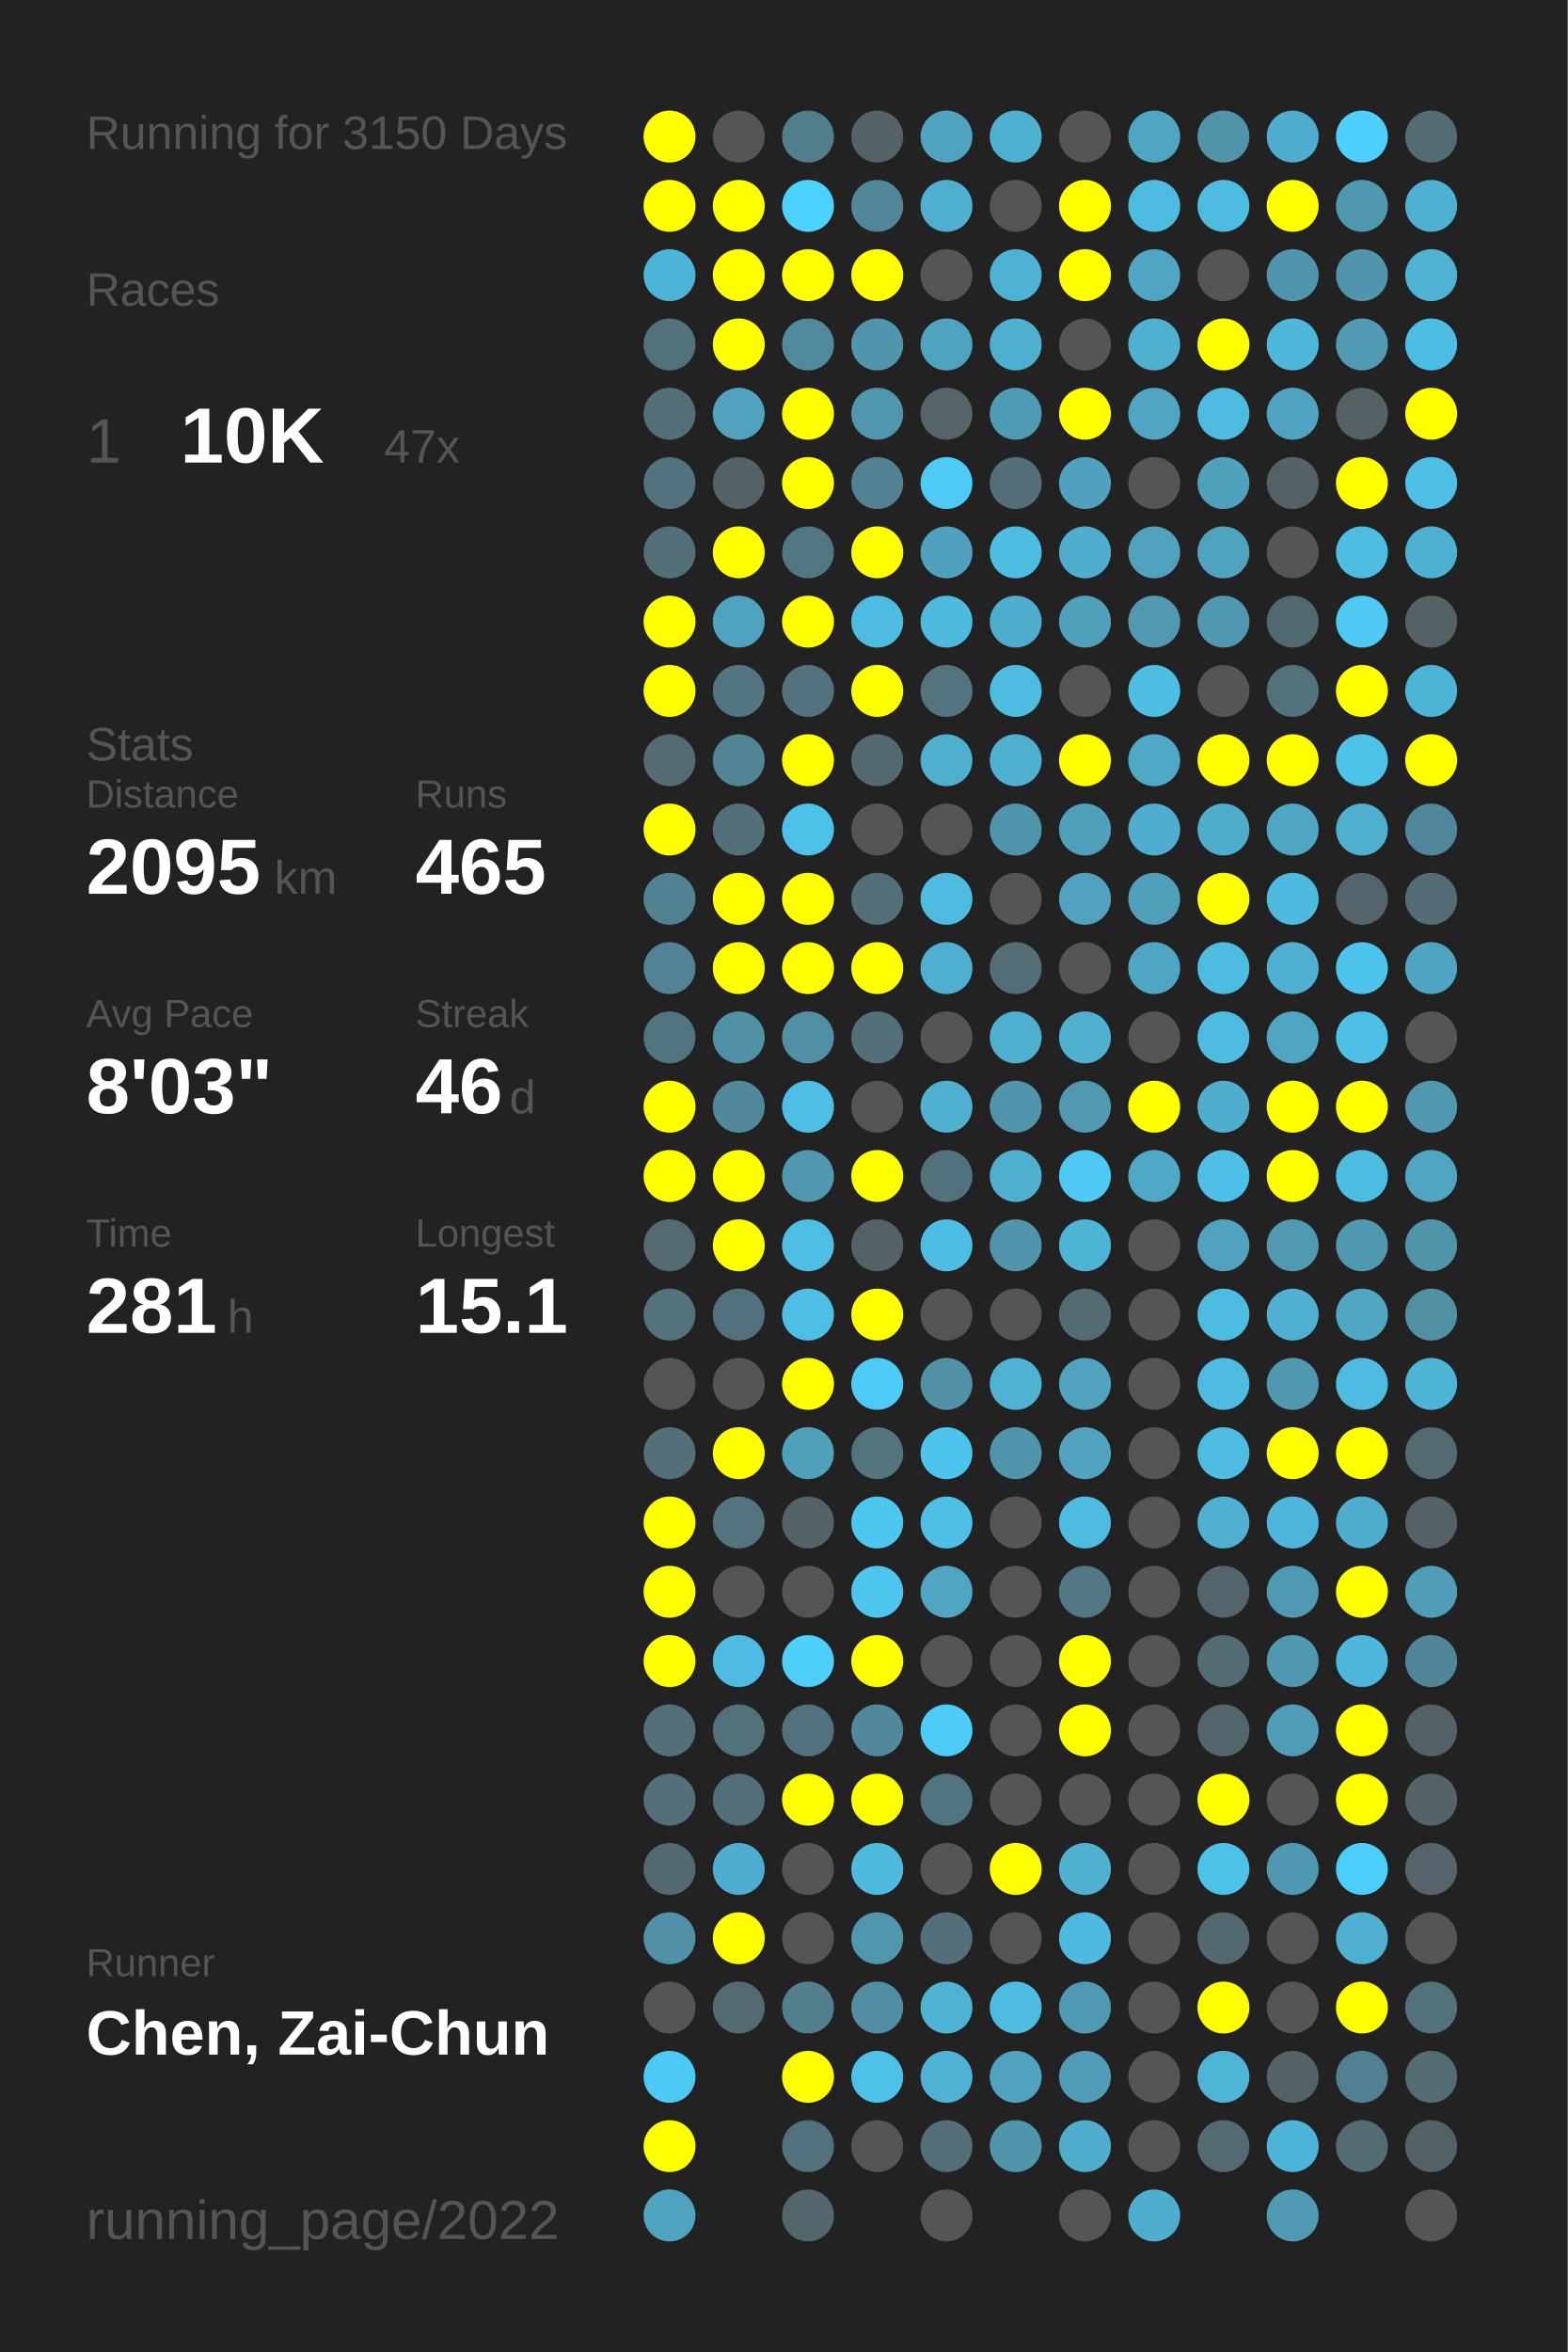
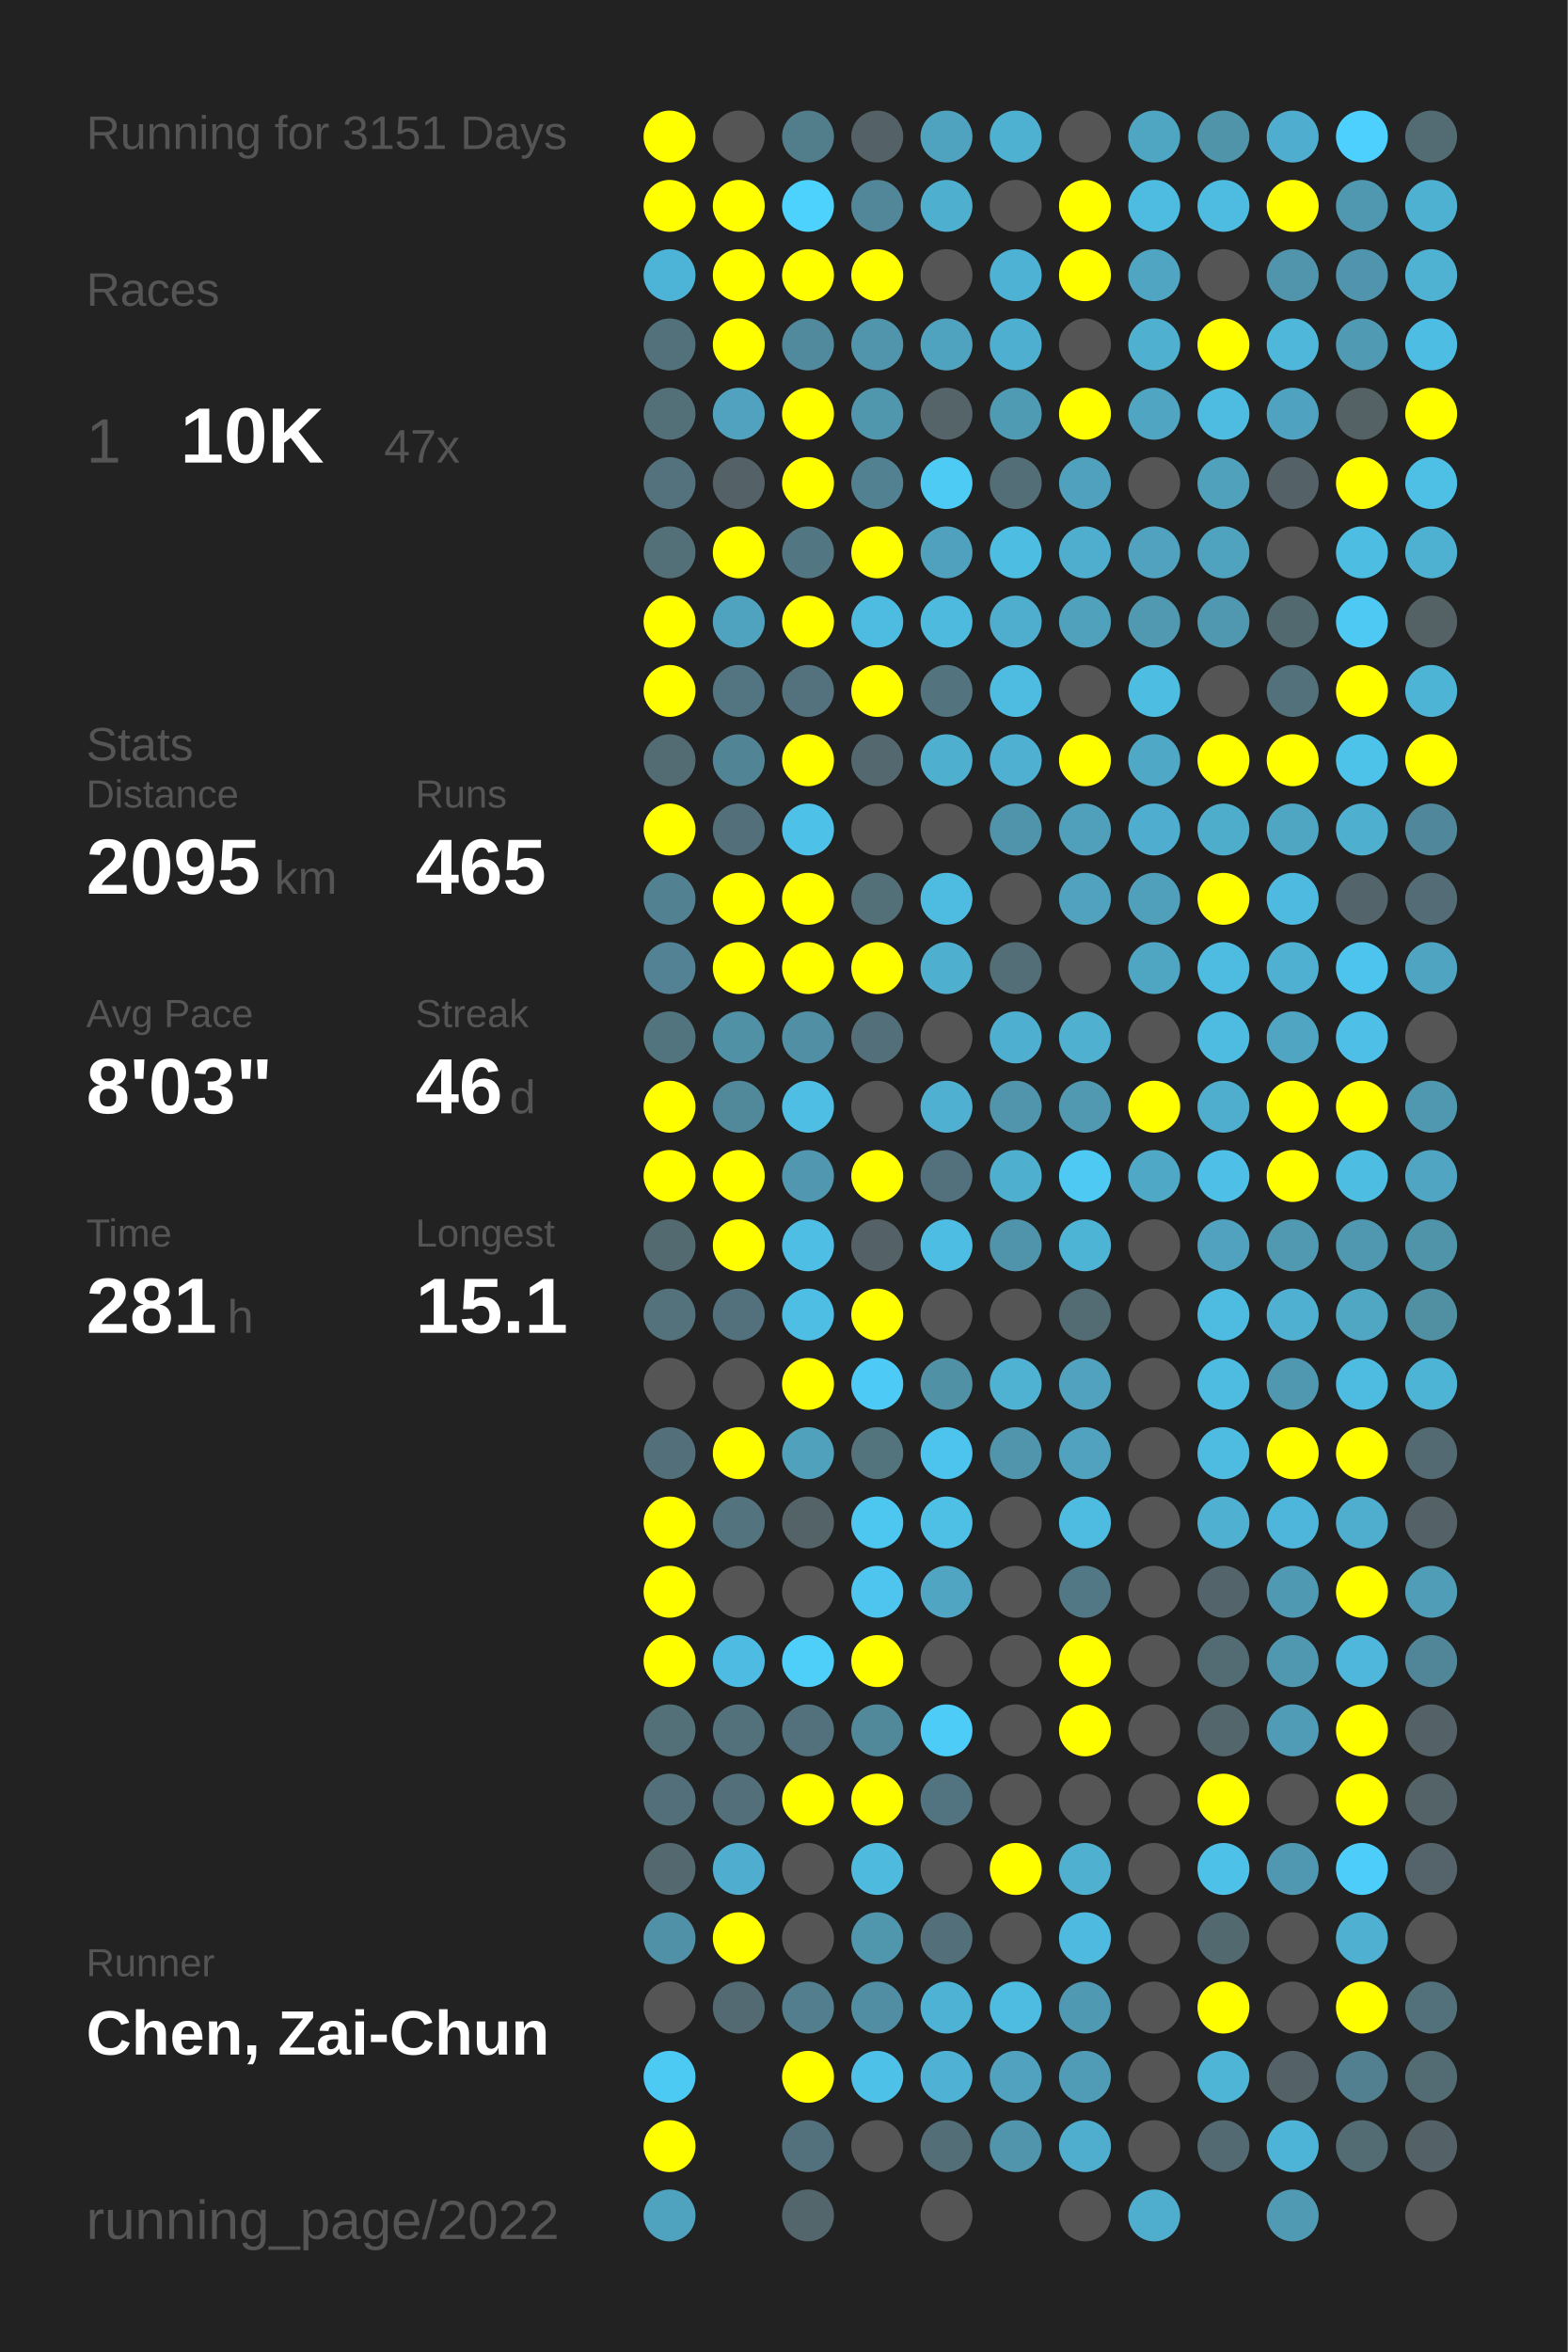
<svg xmlns="http://www.w3.org/2000/svg" baseProfile="full" height="300mm" version="1.1" viewBox="0,0,200,300" width="200mm">
  <defs />
  <rect fill="#222222" height="300" width="200" x="0" y="0" />
-   <text fill="#555555" style="font-size:6px; font-family:Arial;" x="11" y="19">Running for 3150 Days</text>
+   <text fill="#555555" style="font-size:6px; font-family:Arial;" x="11" y="19">Running for 3151 Days</text>
  <text fill="#555555" style="font-size:6px; font-family:Arial;" x="11" y="39">Races</text>
  <text fill="#555555" style="font-size:8px; font-family:Arial;" x="11" y="59">1</text>
  <text fill="#FFFFFF" style="font-size:10px; font-family:Arial; font-weight:bold;" x="23" y="59">10K</text>
  <text fill="#555555" style="font-size:6px; font-family:Arial;" x="49" y="59">47x</text>
  <text fill="#555555" style="font-size:6px; font-family:Arial;" x="11" y="97">Stats</text>
  <text fill="#555555" style="font-size:5px; font-family:Arial;" x="11" y="103">Distance</text>
  <text fill="#FFFFFF" style="font-size:10px; font-family:Arial; font-weight:bold;" x="11" y="114">2095</text>
  <text fill="#555555" style="font-size:6px; font-family:Arial;" x="35" y="114">km</text>
  <text fill="#555555" style="font-size:5px; font-family:Arial;" x="53" y="103">Runs</text>
  <text fill="#FFFFFF" style="font-size:10px; font-family:Arial; font-weight:bold;" x="53" y="114">465</text>
  <text fill="#555555" style="font-size:5px; font-family:Arial;" x="11" y="131">Avg Pace</text>
  <text fill="#FFFFFF" style="font-size:10px; font-family:Arial; font-weight:bold;" x="11" y="142">8'03"</text>
  <text fill="#555555" style="font-size:5px; font-family:Arial;" x="53" y="131">Streak</text>
  <text fill="#FFFFFF" style="font-size:10px; font-family:Arial; font-weight:bold;" x="53" y="142">46</text>
  <text fill="#555555" style="font-size:6px; font-family:Arial;" x="65" y="142">d</text>
  <text fill="#555555" style="font-size:5px; font-family:Arial;" x="11" y="159">Time</text>
  <text fill="#FFFFFF" style="font-size:10px; font-family:Arial; font-weight:bold;" x="11" y="170">281</text>
  <text fill="#555555" style="font-size:6px; font-family:Arial;" x="29" y="170">h</text>
  <text fill="#555555" style="font-size:5px; font-family:Arial;" x="53" y="159">Longest</text>
  <text fill="#FFFFFF" style="font-size:10px; font-family:Arial; font-weight:bold;" x="53" y="170">15.1</text>
  <text fill="#555555" style="font-size:5px; font-family:Arial;" x="11" y="252.065">Runner</text>
  <text fill="#FFFFFF" style="font-size:8px; font-family:Arial; font-weight:bold;" x="11" y="262.065">Chen, Zai-Chun</text>
  <text fill="#555555" style="font-size:7px; font-family:Arial;" x="11" y="285.581">running_page/2022</text>
  <circle cx="85.417" cy="17.419" fill="#FFFF00" r="3.312" />
  <circle cx="85.417" cy="26.258" fill="#FFFF00" r="3.312" />
  <circle cx="85.417" cy="35.097" fill="#4eb4d7" r="3.312" />
  <circle cx="85.417" cy="43.935" fill="#53717b" r="3.312" />
  <circle cx="85.417" cy="52.774" fill="#537079" r="3.312" />
  <circle cx="85.417" cy="61.613" fill="#53727d" r="3.312" />
  <circle cx="85.417" cy="70.452" fill="#537079" r="3.312" />
  <circle cx="85.417" cy="79.29" fill="#FFFF00" r="3.312" />
  <circle cx="85.417" cy="88.129" fill="#FFFF00" r="3.312" />
  <circle cx="85.417" cy="96.968" fill="#536b73" r="3.312" />
  <circle cx="85.417" cy="105.806" fill="#FFFF00" r="3.312" />
  <circle cx="85.417" cy="114.645" fill="#528192" r="3.312" />
  <circle cx="85.417" cy="123.484" fill="#528293" r="3.312" />
  <circle cx="85.417" cy="132.323" fill="#52747f" r="3.312" />
  <circle cx="85.417" cy="141.161" fill="#FFFF00" r="3.312" />
  <circle cx="85.417" cy="150" fill="#FFFF00" r="3.312" />
  <circle cx="85.417" cy="158.839" fill="#536a71" r="3.312" />
  <circle cx="85.417" cy="167.677" fill="#53727c" r="3.312" />
  <circle cx="85.417" cy="176.516" fill="#555555" r="3.312" />
  <circle cx="85.417" cy="185.355" fill="#53707a" r="3.312" />
  <circle cx="85.417" cy="194.194" fill="#FFFF00" r="3.312" />
  <circle cx="85.417" cy="203.032" fill="#FFFF00" r="3.312" />
  <circle cx="85.417" cy="211.871" fill="#FFFF00" r="3.312" />
  <circle cx="85.417" cy="220.71" fill="#537079" r="3.312" />
  <circle cx="85.417" cy="229.548" fill="#53707a" r="3.312" />
  <circle cx="85.417" cy="238.387" fill="#53686f" r="3.312" />
  <circle cx="85.417" cy="247.226" fill="#5191a7" r="3.312" />
  <circle cx="85.417" cy="256.065" fill="#555555" r="3.312" />
  <circle cx="85.417" cy="264.903" fill="#4dcaf4" r="3.312" />
  <circle cx="85.417" cy="273.742" fill="#FFFF00" r="3.312" />
  <circle cx="85.417" cy="282.581" fill="#4fa3bf" r="3.312" />
  <circle cx="94.25" cy="17.419" fill="#555555" r="3.312" />
  <circle cx="94.25" cy="26.258" fill="#FFFF00" r="3.312" />
  <circle cx="94.25" cy="35.097" fill="#FFFF00" r="3.312" />
  <circle cx="94.25" cy="43.935" fill="#FFFF00" r="3.312" />
  <circle cx="94.25" cy="52.774" fill="#50a2be" r="3.312" />
  <circle cx="94.25" cy="61.613" fill="#546166" r="3.312" />
  <circle cx="94.25" cy="70.452" fill="#FFFF00" r="3.312" />
  <circle cx="94.25" cy="79.29" fill="#4fa3bf" r="3.312" />
  <circle cx="94.25" cy="88.129" fill="#527581" r="3.312" />
  <circle cx="94.25" cy="96.968" fill="#518495" r="3.312" />
  <circle cx="94.25" cy="105.806" fill="#536f79" r="3.312" />
  <circle cx="94.25" cy="114.645" fill="#FFFF00" r="3.312" />
  <circle cx="94.25" cy="123.484" fill="#FFFF00" r="3.312" />
  <circle cx="94.25" cy="132.323" fill="#5191a6" r="3.312" />
  <circle cx="94.25" cy="141.161" fill="#51899b" r="3.312" />
  <circle cx="94.25" cy="150" fill="#FFFF00" r="3.312" />
  <circle cx="94.25" cy="158.839" fill="#FFFF00" r="3.312" />
  <circle cx="94.25" cy="167.677" fill="#53717c" r="3.312" />
  <circle cx="94.25" cy="176.516" fill="#555555" r="3.312" />
  <circle cx="94.25" cy="185.355" fill="#FFFF00" r="3.312" />
  <circle cx="94.25" cy="194.194" fill="#53737e" r="3.312" />
  <circle cx="94.25" cy="203.032" fill="#555555" r="3.312" />
  <circle cx="94.25" cy="211.871" fill="#4ebce2" r="3.312" />
  <circle cx="94.25" cy="220.71" fill="#53717b" r="3.312" />
  <circle cx="94.25" cy="229.548" fill="#53707a" r="3.312" />
  <circle cx="94.25" cy="238.387" fill="#4faecf" r="3.312" />
  <circle cx="94.25" cy="247.226" fill="#FFFF00" r="3.312" />
  <circle cx="94.25" cy="256.065" fill="#536a72" r="3.312" />
  <circle cx="103.083" cy="17.419" fill="#527d8b" r="3.312" />
  <circle cx="103.083" cy="26.258" fill="#4dd1fd" r="3.312" />
  <circle cx="103.083" cy="35.097" fill="#FFFF00" r="3.312" />
  <circle cx="103.083" cy="43.935" fill="#518a9d" r="3.312" />
  <circle cx="103.083" cy="52.774" fill="#FFFF00" r="3.312" />
  <circle cx="103.083" cy="61.613" fill="#FFFF00" r="3.312" />
  <circle cx="103.083" cy="70.452" fill="#527682" r="3.312" />
  <circle cx="103.083" cy="79.29" fill="#FFFF00" r="3.312" />
  <circle cx="103.083" cy="88.129" fill="#53727d" r="3.312" />
  <circle cx="103.083" cy="96.968" fill="#FFFF00" r="3.312" />
  <circle cx="103.083" cy="105.806" fill="#4ec1e8" r="3.312" />
  <circle cx="103.083" cy="114.645" fill="#FFFF00" r="3.312" />
  <circle cx="103.083" cy="123.484" fill="#FFFF00" r="3.312" />
  <circle cx="103.083" cy="132.323" fill="#518fa4" r="3.312" />
  <circle cx="103.083" cy="141.161" fill="#4ebee4" r="3.312" />
  <circle cx="103.083" cy="150" fill="#5097af" r="3.312" />
  <circle cx="103.083" cy="158.839" fill="#4ebee4" r="3.312" />
  <circle cx="103.083" cy="167.677" fill="#4ebee4" r="3.312" />
  <circle cx="103.083" cy="176.516" fill="#FFFF00" r="3.312" />
  <circle cx="103.083" cy="185.355" fill="#50a1bc" r="3.312" />
  <circle cx="103.083" cy="194.194" fill="#546368" r="3.312" />
  <circle cx="103.083" cy="203.032" fill="#555555" r="3.312" />
  <circle cx="103.083" cy="211.871" fill="#4dcffa" r="3.312" />
  <circle cx="103.083" cy="220.71" fill="#53717c" r="3.312" />
  <circle cx="103.083" cy="229.548" fill="#FFFF00" r="3.312" />
  <circle cx="103.083" cy="238.387" fill="#555555" r="3.312" />
  <circle cx="103.083" cy="247.226" fill="#555555" r="3.312" />
  <circle cx="103.083" cy="256.065" fill="#527e8d" r="3.312" />
  <circle cx="103.083" cy="264.903" fill="#FFFF00" r="3.312" />
  <circle cx="103.083" cy="273.742" fill="#53717c" r="3.312" />
  <circle cx="103.083" cy="282.581" fill="#53666c" r="3.312" />
  <circle cx="111.917" cy="17.419" fill="#546267" r="3.312" />
  <circle cx="111.917" cy="26.258" fill="#518799" r="3.312" />
  <circle cx="111.917" cy="35.097" fill="#FFFF00" r="3.312" />
  <circle cx="111.917" cy="43.935" fill="#5095ac" r="3.312" />
  <circle cx="111.917" cy="52.774" fill="#5096ad" r="3.312" />
  <circle cx="111.917" cy="61.613" fill="#528292" r="3.312" />
  <circle cx="111.917" cy="70.452" fill="#FFFF00" r="3.312" />
  <circle cx="111.917" cy="79.29" fill="#4ebce1" r="3.312" />
  <circle cx="111.917" cy="88.129" fill="#FFFF00" r="3.312" />
  <circle cx="111.917" cy="96.968" fill="#53686f" r="3.312" />
  <circle cx="111.917" cy="105.806" fill="#555555" r="3.312" />
  <circle cx="111.917" cy="114.645" fill="#536f78" r="3.312" />
  <circle cx="111.917" cy="123.484" fill="#FFFF00" r="3.312" />
  <circle cx="111.917" cy="132.323" fill="#536f79" r="3.312" />
  <circle cx="111.917" cy="141.161" fill="#555555" r="3.312" />
  <circle cx="111.917" cy="150" fill="#FFFF00" r="3.312" />
  <circle cx="111.917" cy="158.839" fill="#546267" r="3.312" />
  <circle cx="111.917" cy="167.677" fill="#FFFF00" r="3.312" />
  <circle cx="111.917" cy="176.516" fill="#4dcbf6" r="3.312" />
  <circle cx="111.917" cy="185.355" fill="#53737d" r="3.312" />
  <circle cx="111.917" cy="194.194" fill="#4dc7f0" r="3.312" />
  <circle cx="111.917" cy="203.032" fill="#4dc5ee" r="3.312" />
  <circle cx="111.917" cy="211.871" fill="#FFFF00" r="3.312" />
  <circle cx="111.917" cy="220.71" fill="#51899b" r="3.312" />
  <circle cx="111.917" cy="229.548" fill="#FFFF00" r="3.312" />
  <circle cx="111.917" cy="238.387" fill="#4ebade" r="3.312" />
  <circle cx="111.917" cy="247.226" fill="#5096ad" r="3.312" />
  <circle cx="111.917" cy="256.065" fill="#518ea3" r="3.312" />
  <circle cx="111.917" cy="264.903" fill="#4ec1e8" r="3.312" />
  <circle cx="111.917" cy="273.742" fill="#555555" r="3.312" />
  <circle cx="120.75" cy="17.419" fill="#4fa3bf" r="3.312" />
  <circle cx="120.75" cy="26.258" fill="#4fafcf" r="3.312" />
  <circle cx="120.75" cy="35.097" fill="#555555" r="3.312" />
  <circle cx="120.75" cy="43.935" fill="#50a3bf" r="3.312" />
  <circle cx="120.75" cy="52.774" fill="#546469" r="3.312" />
  <circle cx="120.75" cy="61.613" fill="#4dcbf5" r="3.312" />
  <circle cx="120.75" cy="70.452" fill="#50a1bd" r="3.312" />
  <circle cx="120.75" cy="79.29" fill="#4ebade" r="3.312" />
  <circle cx="120.75" cy="88.129" fill="#53747f" r="3.312" />
  <circle cx="120.75" cy="96.968" fill="#4fafcf" r="3.312" />
  <circle cx="120.75" cy="105.806" fill="#555555" r="3.312" />
  <circle cx="120.75" cy="114.645" fill="#4ebbe0" r="3.312" />
  <circle cx="120.75" cy="123.484" fill="#4fafcf" r="3.312" />
  <circle cx="120.75" cy="132.323" fill="#555555" r="3.312" />
  <circle cx="120.75" cy="141.161" fill="#4fb0d1" r="3.312" />
  <circle cx="120.75" cy="150" fill="#53717c" r="3.312" />
  <circle cx="120.75" cy="158.839" fill="#4ebde3" r="3.312" />
  <circle cx="120.75" cy="167.677" fill="#555555" r="3.312" />
  <circle cx="120.75" cy="176.516" fill="#5191a6" r="3.312" />
  <circle cx="120.75" cy="185.355" fill="#4dc4ed" r="3.312" />
  <circle cx="120.75" cy="194.194" fill="#4ebfe5" r="3.312" />
  <circle cx="120.75" cy="203.032" fill="#4fa5c2" r="3.312" />
  <circle cx="120.75" cy="211.871" fill="#555555" r="3.312" />
  <circle cx="120.75" cy="220.71" fill="#4dccf7" r="3.312" />
  <circle cx="120.75" cy="229.548" fill="#527480" r="3.312" />
  <circle cx="120.75" cy="238.387" fill="#555555" r="3.312" />
  <circle cx="120.75" cy="247.226" fill="#53707a" r="3.312" />
  <circle cx="120.75" cy="256.065" fill="#4eb2d4" r="3.312" />
  <circle cx="120.75" cy="264.903" fill="#4fb1d3" r="3.312" />
  <circle cx="120.75" cy="273.742" fill="#536e77" r="3.312" />
  <circle cx="120.75" cy="282.581" fill="#555555" r="3.312" />
  <circle cx="129.583" cy="17.419" fill="#4fb1d2" r="3.312" />
  <circle cx="129.583" cy="26.258" fill="#555555" r="3.312" />
  <circle cx="129.583" cy="35.097" fill="#4eb2d4" r="3.312" />
  <circle cx="129.583" cy="43.935" fill="#4fafd0" r="3.312" />
  <circle cx="129.583" cy="52.774" fill="#509bb4" r="3.312" />
  <circle cx="129.583" cy="61.613" fill="#536e77" r="3.312" />
  <circle cx="129.583" cy="70.452" fill="#4ebde2" r="3.312" />
  <circle cx="129.583" cy="79.29" fill="#4fadcd" r="3.312" />
  <circle cx="129.583" cy="88.129" fill="#4ebce1" r="3.312" />
  <circle cx="129.583" cy="96.968" fill="#4fb0d1" r="3.312" />
  <circle cx="129.583" cy="105.806" fill="#5094ab" r="3.312" />
  <circle cx="129.583" cy="114.645" fill="#555555" r="3.312" />
  <circle cx="129.583" cy="123.484" fill="#536e77" r="3.312" />
  <circle cx="129.583" cy="132.323" fill="#4fafd0" r="3.312" />
  <circle cx="129.583" cy="141.161" fill="#5095ac" r="3.312" />
  <circle cx="129.583" cy="150" fill="#4fafcf" r="3.312" />
  <circle cx="129.583" cy="158.839" fill="#5094ab" r="3.312" />
  <circle cx="129.583" cy="167.677" fill="#555555" r="3.312" />
  <circle cx="129.583" cy="176.516" fill="#4fb2d3" r="3.312" />
  <circle cx="129.583" cy="185.355" fill="#5095ac" r="3.312" />
  <circle cx="129.583" cy="194.194" fill="#555555" r="3.312" />
  <circle cx="129.583" cy="203.032" fill="#555555" r="3.312" />
  <circle cx="129.583" cy="211.871" fill="#555555" r="3.312" />
  <circle cx="129.583" cy="220.71" fill="#555555" r="3.312" />
  <circle cx="129.583" cy="229.548" fill="#555555" r="3.312" />
  <circle cx="129.583" cy="238.387" fill="#FFFF00" r="3.312" />
  <circle cx="129.583" cy="247.226" fill="#555555" r="3.312" />
  <circle cx="129.583" cy="256.065" fill="#4ebbe0" r="3.312" />
  <circle cx="129.583" cy="264.903" fill="#50a2be" r="3.312" />
  <circle cx="129.583" cy="273.742" fill="#5095ac" r="3.312" />
  <circle cx="138.417" cy="17.419" fill="#555555" r="3.312" />
  <circle cx="138.417" cy="26.258" fill="#FFFF00" r="3.312" />
  <circle cx="138.417" cy="35.097" fill="#FFFF00" r="3.312" />
  <circle cx="138.417" cy="43.935" fill="#555555" r="3.312" />
  <circle cx="138.417" cy="52.774" fill="#FFFF00" r="3.312" />
  <circle cx="138.417" cy="61.613" fill="#50a1bd" r="3.312" />
  <circle cx="138.417" cy="70.452" fill="#4fadcd" r="3.312" />
  <circle cx="138.417" cy="79.29" fill="#50a1bc" r="3.312" />
  <circle cx="138.417" cy="88.129" fill="#555555" r="3.312" />
  <circle cx="138.417" cy="96.968" fill="#FFFF00" r="3.312" />
  <circle cx="138.417" cy="105.806" fill="#50a0bb" r="3.312" />
  <circle cx="138.417" cy="114.645" fill="#50a2be" r="3.312" />
  <circle cx="138.417" cy="123.484" fill="#555555" r="3.312" />
  <circle cx="138.417" cy="132.323" fill="#4fb0d0" r="3.312" />
  <circle cx="138.417" cy="141.161" fill="#5099b1" r="3.312" />
  <circle cx="138.417" cy="150" fill="#4dc9f3" r="3.312" />
  <circle cx="138.417" cy="158.839" fill="#4eb4d6" r="3.312" />
  <circle cx="138.417" cy="167.677" fill="#536b73" r="3.312" />
  <circle cx="138.417" cy="176.516" fill="#50a2be" r="3.312" />
  <circle cx="138.417" cy="185.355" fill="#50a2be" r="3.312" />
  <circle cx="138.417" cy="194.194" fill="#4ebce1" r="3.312" />
  <circle cx="138.417" cy="203.032" fill="#527885" r="3.312" />
  <circle cx="138.417" cy="211.871" fill="#FFFF00" r="3.312" />
  <circle cx="138.417" cy="220.71" fill="#FFFF00" r="3.312" />
  <circle cx="138.417" cy="229.548" fill="#555555" r="3.312" />
  <circle cx="138.417" cy="238.387" fill="#4fb0d0" r="3.312" />
  <circle cx="138.417" cy="247.226" fill="#4ebadf" r="3.312" />
  <circle cx="138.417" cy="256.065" fill="#5099b2" r="3.312" />
  <circle cx="138.417" cy="264.903" fill="#509bb5" r="3.312" />
  <circle cx="138.417" cy="273.742" fill="#4fadcd" r="3.312" />
  <circle cx="138.417" cy="282.581" fill="#555555" r="3.312" />
  <circle cx="147.25" cy="17.419" fill="#4fa6c3" r="3.312" />
  <circle cx="147.25" cy="26.258" fill="#4ebce1" r="3.312" />
  <circle cx="147.25" cy="35.097" fill="#4fa5c2" r="3.312" />
  <circle cx="147.25" cy="43.935" fill="#4fb0d0" r="3.312" />
  <circle cx="147.25" cy="52.774" fill="#4fa5c2" r="3.312" />
  <circle cx="147.25" cy="61.613" fill="#555555" r="3.312" />
  <circle cx="147.25" cy="70.452" fill="#50a2be" r="3.312" />
  <circle cx="147.25" cy="79.29" fill="#5099b1" r="3.312" />
  <circle cx="147.25" cy="88.129" fill="#4ebde2" r="3.312" />
  <circle cx="147.25" cy="96.968" fill="#4fa8c6" r="3.312" />
  <circle cx="147.25" cy="105.806" fill="#4faecf" r="3.312" />
  <circle cx="147.25" cy="114.645" fill="#50a0bc" r="3.312" />
  <circle cx="147.25" cy="123.484" fill="#4fa6c3" r="3.312" />
  <circle cx="147.25" cy="132.323" fill="#555555" r="3.312" />
  <circle cx="147.25" cy="141.161" fill="#FFFF00" r="3.312" />
  <circle cx="147.25" cy="150" fill="#4fa8c6" r="3.312" />
  <circle cx="147.25" cy="158.839" fill="#555555" r="3.312" />
  <circle cx="147.25" cy="167.677" fill="#555555" r="3.312" />
  <circle cx="147.25" cy="176.516" fill="#555555" r="3.312" />
  <circle cx="147.25" cy="185.355" fill="#555555" r="3.312" />
  <circle cx="147.25" cy="194.194" fill="#555555" r="3.312" />
  <circle cx="147.25" cy="203.032" fill="#555555" r="3.312" />
  <circle cx="147.25" cy="211.871" fill="#555555" r="3.312" />
  <circle cx="147.25" cy="220.71" fill="#555555" r="3.312" />
  <circle cx="147.25" cy="229.548" fill="#555555" r="3.312" />
  <circle cx="147.25" cy="238.387" fill="#555555" r="3.312" />
  <circle cx="147.25" cy="247.226" fill="#555555" r="3.312" />
  <circle cx="147.25" cy="256.065" fill="#555555" r="3.312" />
  <circle cx="147.25" cy="264.903" fill="#555555" r="3.312" />
  <circle cx="147.25" cy="273.742" fill="#555555" r="3.312" />
  <circle cx="147.25" cy="282.581" fill="#4faece" r="3.312" />
  <circle cx="156.083" cy="17.419" fill="#5094aa" r="3.312" />
  <circle cx="156.083" cy="26.258" fill="#4ebbe0" r="3.312" />
  <circle cx="156.083" cy="35.097" fill="#555555" r="3.312" />
  <circle cx="156.083" cy="43.935" fill="#FFFF00" r="3.312" />
  <circle cx="156.083" cy="52.774" fill="#4ebce1" r="3.312" />
  <circle cx="156.083" cy="61.613" fill="#50a1bc" r="3.312" />
  <circle cx="156.083" cy="70.452" fill="#4fa3bf" r="3.312" />
  <circle cx="156.083" cy="79.29" fill="#5098b0" r="3.312" />
  <circle cx="156.083" cy="88.129" fill="#555555" r="3.312" />
  <circle cx="156.083" cy="96.968" fill="#FFFF00" r="3.312" />
  <circle cx="156.083" cy="105.806" fill="#4fadcc" r="3.312" />
  <circle cx="156.083" cy="114.645" fill="#FFFF00" r="3.312" />
  <circle cx="156.083" cy="123.484" fill="#4ebbe0" r="3.312" />
  <circle cx="156.083" cy="132.323" fill="#4ebbe0" r="3.312" />
  <circle cx="156.083" cy="141.161" fill="#4faece" r="3.312" />
  <circle cx="156.083" cy="150" fill="#4ebfe6" r="3.312" />
  <circle cx="156.083" cy="158.839" fill="#50a2bf" r="3.312" />
  <circle cx="156.083" cy="167.677" fill="#4ebbe0" r="3.312" />
  <circle cx="156.083" cy="176.516" fill="#4ebce1" r="3.312" />
  <circle cx="156.083" cy="185.355" fill="#4ebce1" r="3.312" />
  <circle cx="156.083" cy="194.194" fill="#4fb0d2" r="3.312" />
  <circle cx="156.083" cy="203.032" fill="#53656b" r="3.312" />
  <circle cx="156.083" cy="211.871" fill="#536c74" r="3.312" />
  <circle cx="156.083" cy="220.71" fill="#53666c" r="3.312" />
  <circle cx="156.083" cy="229.548" fill="#FFFF00" r="3.312" />
  <circle cx="156.083" cy="238.387" fill="#4ec1e9" r="3.312" />
  <circle cx="156.083" cy="247.226" fill="#536970" r="3.312" />
  <circle cx="156.083" cy="256.065" fill="#FFFF00" r="3.312" />
  <circle cx="156.083" cy="264.903" fill="#4eb5d7" r="3.312" />
  <circle cx="156.083" cy="273.742" fill="#536a72" r="3.312" />
  <circle cx="164.917" cy="17.419" fill="#4faecf" r="3.312" />
  <circle cx="164.917" cy="26.258" fill="#FFFF00" r="3.312" />
  <circle cx="164.917" cy="35.097" fill="#5095ac" r="3.312" />
  <circle cx="164.917" cy="43.935" fill="#4eb7da" r="3.312" />
  <circle cx="164.917" cy="52.774" fill="#4fa3c0" r="3.312" />
  <circle cx="164.917" cy="61.613" fill="#546166" r="3.312" />
  <circle cx="164.917" cy="70.452" fill="#555555" r="3.312" />
  <circle cx="164.917" cy="79.29" fill="#536970" r="3.312" />
  <circle cx="164.917" cy="88.129" fill="#53717b" r="3.312" />
  <circle cx="164.917" cy="96.968" fill="#FFFF00" r="3.312" />
  <circle cx="164.917" cy="105.806" fill="#4fa6c3" r="3.312" />
  <circle cx="164.917" cy="114.645" fill="#4ebadf" r="3.312" />
  <circle cx="164.917" cy="123.484" fill="#4fb0d1" r="3.312" />
  <circle cx="164.917" cy="132.323" fill="#4fa5c2" r="3.312" />
  <circle cx="164.917" cy="141.161" fill="#FFFF00" r="3.312" />
  <circle cx="164.917" cy="150" fill="#FFFF00" r="3.312" />
  <circle cx="164.917" cy="158.839" fill="#5099b1" r="3.312" />
  <circle cx="164.917" cy="167.677" fill="#4fb0d1" r="3.312" />
  <circle cx="164.917" cy="176.516" fill="#5098b0" r="3.312" />
  <circle cx="164.917" cy="185.355" fill="#FFFF00" r="3.312" />
  <circle cx="164.917" cy="194.194" fill="#4eb6da" r="3.312" />
  <circle cx="164.917" cy="203.032" fill="#5099b2" r="3.312" />
  <circle cx="164.917" cy="211.871" fill="#5098b0" r="3.312" />
  <circle cx="164.917" cy="220.71" fill="#509cb6" r="3.312" />
  <circle cx="164.917" cy="229.548" fill="#555555" r="3.312" />
  <circle cx="164.917" cy="238.387" fill="#5098b1" r="3.312" />
  <circle cx="164.917" cy="247.226" fill="#555555" r="3.312" />
  <circle cx="164.917" cy="256.065" fill="#555555" r="3.312" />
  <circle cx="164.917" cy="264.903" fill="#546267" r="3.312" />
  <circle cx="164.917" cy="273.742" fill="#4eb4d7" r="3.312" />
  <circle cx="164.917" cy="282.581" fill="#509ab3" r="3.312" />
  <circle cx="173.75" cy="17.419" fill="#4dd0fd" r="3.312" />
  <circle cx="173.75" cy="26.258" fill="#5098b0" r="3.312" />
  <circle cx="173.75" cy="35.097" fill="#5095ad" r="3.312" />
  <circle cx="173.75" cy="43.935" fill="#509ab3" r="3.312" />
  <circle cx="173.75" cy="52.774" fill="#546266" r="3.312" />
  <circle cx="173.75" cy="61.613" fill="#FFFF00" r="3.312" />
  <circle cx="173.75" cy="70.452" fill="#4ebde2" r="3.312" />
  <circle cx="173.75" cy="79.29" fill="#4dc9f3" r="3.312" />
  <circle cx="173.75" cy="88.129" fill="#FFFF00" r="3.312" />
  <circle cx="173.75" cy="96.968" fill="#4dc3ea" r="3.312" />
  <circle cx="173.75" cy="105.806" fill="#4fafcf" r="3.312" />
  <circle cx="173.75" cy="114.645" fill="#53646a" r="3.312" />
  <circle cx="173.75" cy="123.484" fill="#4dc4ed" r="3.312" />
  <circle cx="173.75" cy="132.323" fill="#4ec0e7" r="3.312" />
  <circle cx="173.75" cy="141.161" fill="#FFFF00" r="3.312" />
  <circle cx="173.75" cy="150" fill="#4ebde2" r="3.312" />
  <circle cx="173.75" cy="158.839" fill="#5098b0" r="3.312" />
  <circle cx="173.75" cy="167.677" fill="#4fa7c4" r="3.312" />
  <circle cx="173.75" cy="176.516" fill="#4ebbe0" r="3.312" />
  <circle cx="173.75" cy="185.355" fill="#FFFF00" r="3.312" />
  <circle cx="173.75" cy="194.194" fill="#4faece" r="3.312" />
  <circle cx="173.75" cy="203.032" fill="#FFFF00" r="3.312" />
  <circle cx="173.75" cy="211.871" fill="#4eb7db" r="3.312" />
  <circle cx="173.75" cy="220.71" fill="#FFFF00" r="3.312" />
  <circle cx="173.75" cy="229.548" fill="#FFFF00" r="3.312" />
  <circle cx="173.75" cy="238.387" fill="#4dcefa" r="3.312" />
  <circle cx="173.75" cy="247.226" fill="#4fb0d1" r="3.312" />
  <circle cx="173.75" cy="256.065" fill="#FFFF00" r="3.312" />
  <circle cx="173.75" cy="264.903" fill="#528090" r="3.312" />
  <circle cx="173.75" cy="273.742" fill="#536b73" r="3.312" />
  <circle cx="182.583" cy="17.419" fill="#536c74" r="3.312" />
  <circle cx="182.583" cy="26.258" fill="#4fb1d2" r="3.312" />
  <circle cx="182.583" cy="35.097" fill="#4fb2d3" r="3.312" />
  <circle cx="182.583" cy="43.935" fill="#4ebde3" r="3.312" />
  <circle cx="182.583" cy="52.774" fill="#FFFF00" r="3.312" />
  <circle cx="182.583" cy="61.613" fill="#4ebfe5" r="3.312" />
  <circle cx="182.583" cy="70.452" fill="#4fb1d2" r="3.312" />
  <circle cx="182.583" cy="79.29" fill="#546266" r="3.312" />
  <circle cx="182.583" cy="88.129" fill="#4eb4d6" r="3.312" />
  <circle cx="182.583" cy="96.968" fill="#FFFF00" r="3.312" />
  <circle cx="182.583" cy="105.806" fill="#51879a" r="3.312" />
  <circle cx="182.583" cy="114.645" fill="#536c75" r="3.312" />
  <circle cx="182.583" cy="123.484" fill="#4fa4c1" r="3.312" />
  <circle cx="182.583" cy="132.323" fill="#555555" r="3.312" />
  <circle cx="182.583" cy="141.161" fill="#5098b0" r="3.312" />
  <circle cx="182.583" cy="150" fill="#4fa5c2" r="3.312" />
  <circle cx="182.583" cy="158.839" fill="#5094aa" r="3.312" />
  <circle cx="182.583" cy="167.677" fill="#518fa3" r="3.312" />
  <circle cx="182.583" cy="176.516" fill="#4eb4d6" r="3.312" />
  <circle cx="182.583" cy="185.355" fill="#536a72" r="3.312" />
  <circle cx="182.583" cy="194.194" fill="#546267" r="3.312" />
  <circle cx="182.583" cy="203.032" fill="#509db7" r="3.312" />
  <circle cx="182.583" cy="211.871" fill="#518698" r="3.312" />
  <circle cx="182.583" cy="220.71" fill="#546166" r="3.312" />
  <circle cx="182.583" cy="229.548" fill="#546368" r="3.312" />
  <circle cx="182.583" cy="238.387" fill="#54646a" r="3.312" />
  <circle cx="182.583" cy="247.226" fill="#555555" r="3.312" />
  <circle cx="182.583" cy="256.065" fill="#53717b" r="3.312" />
  <circle cx="182.583" cy="264.903" fill="#536b73" r="3.312" />
  <circle cx="182.583" cy="273.742" fill="#546166" r="3.312" />
  <circle cx="182.583" cy="282.581" fill="#555555" r="3.312" />
</svg>
